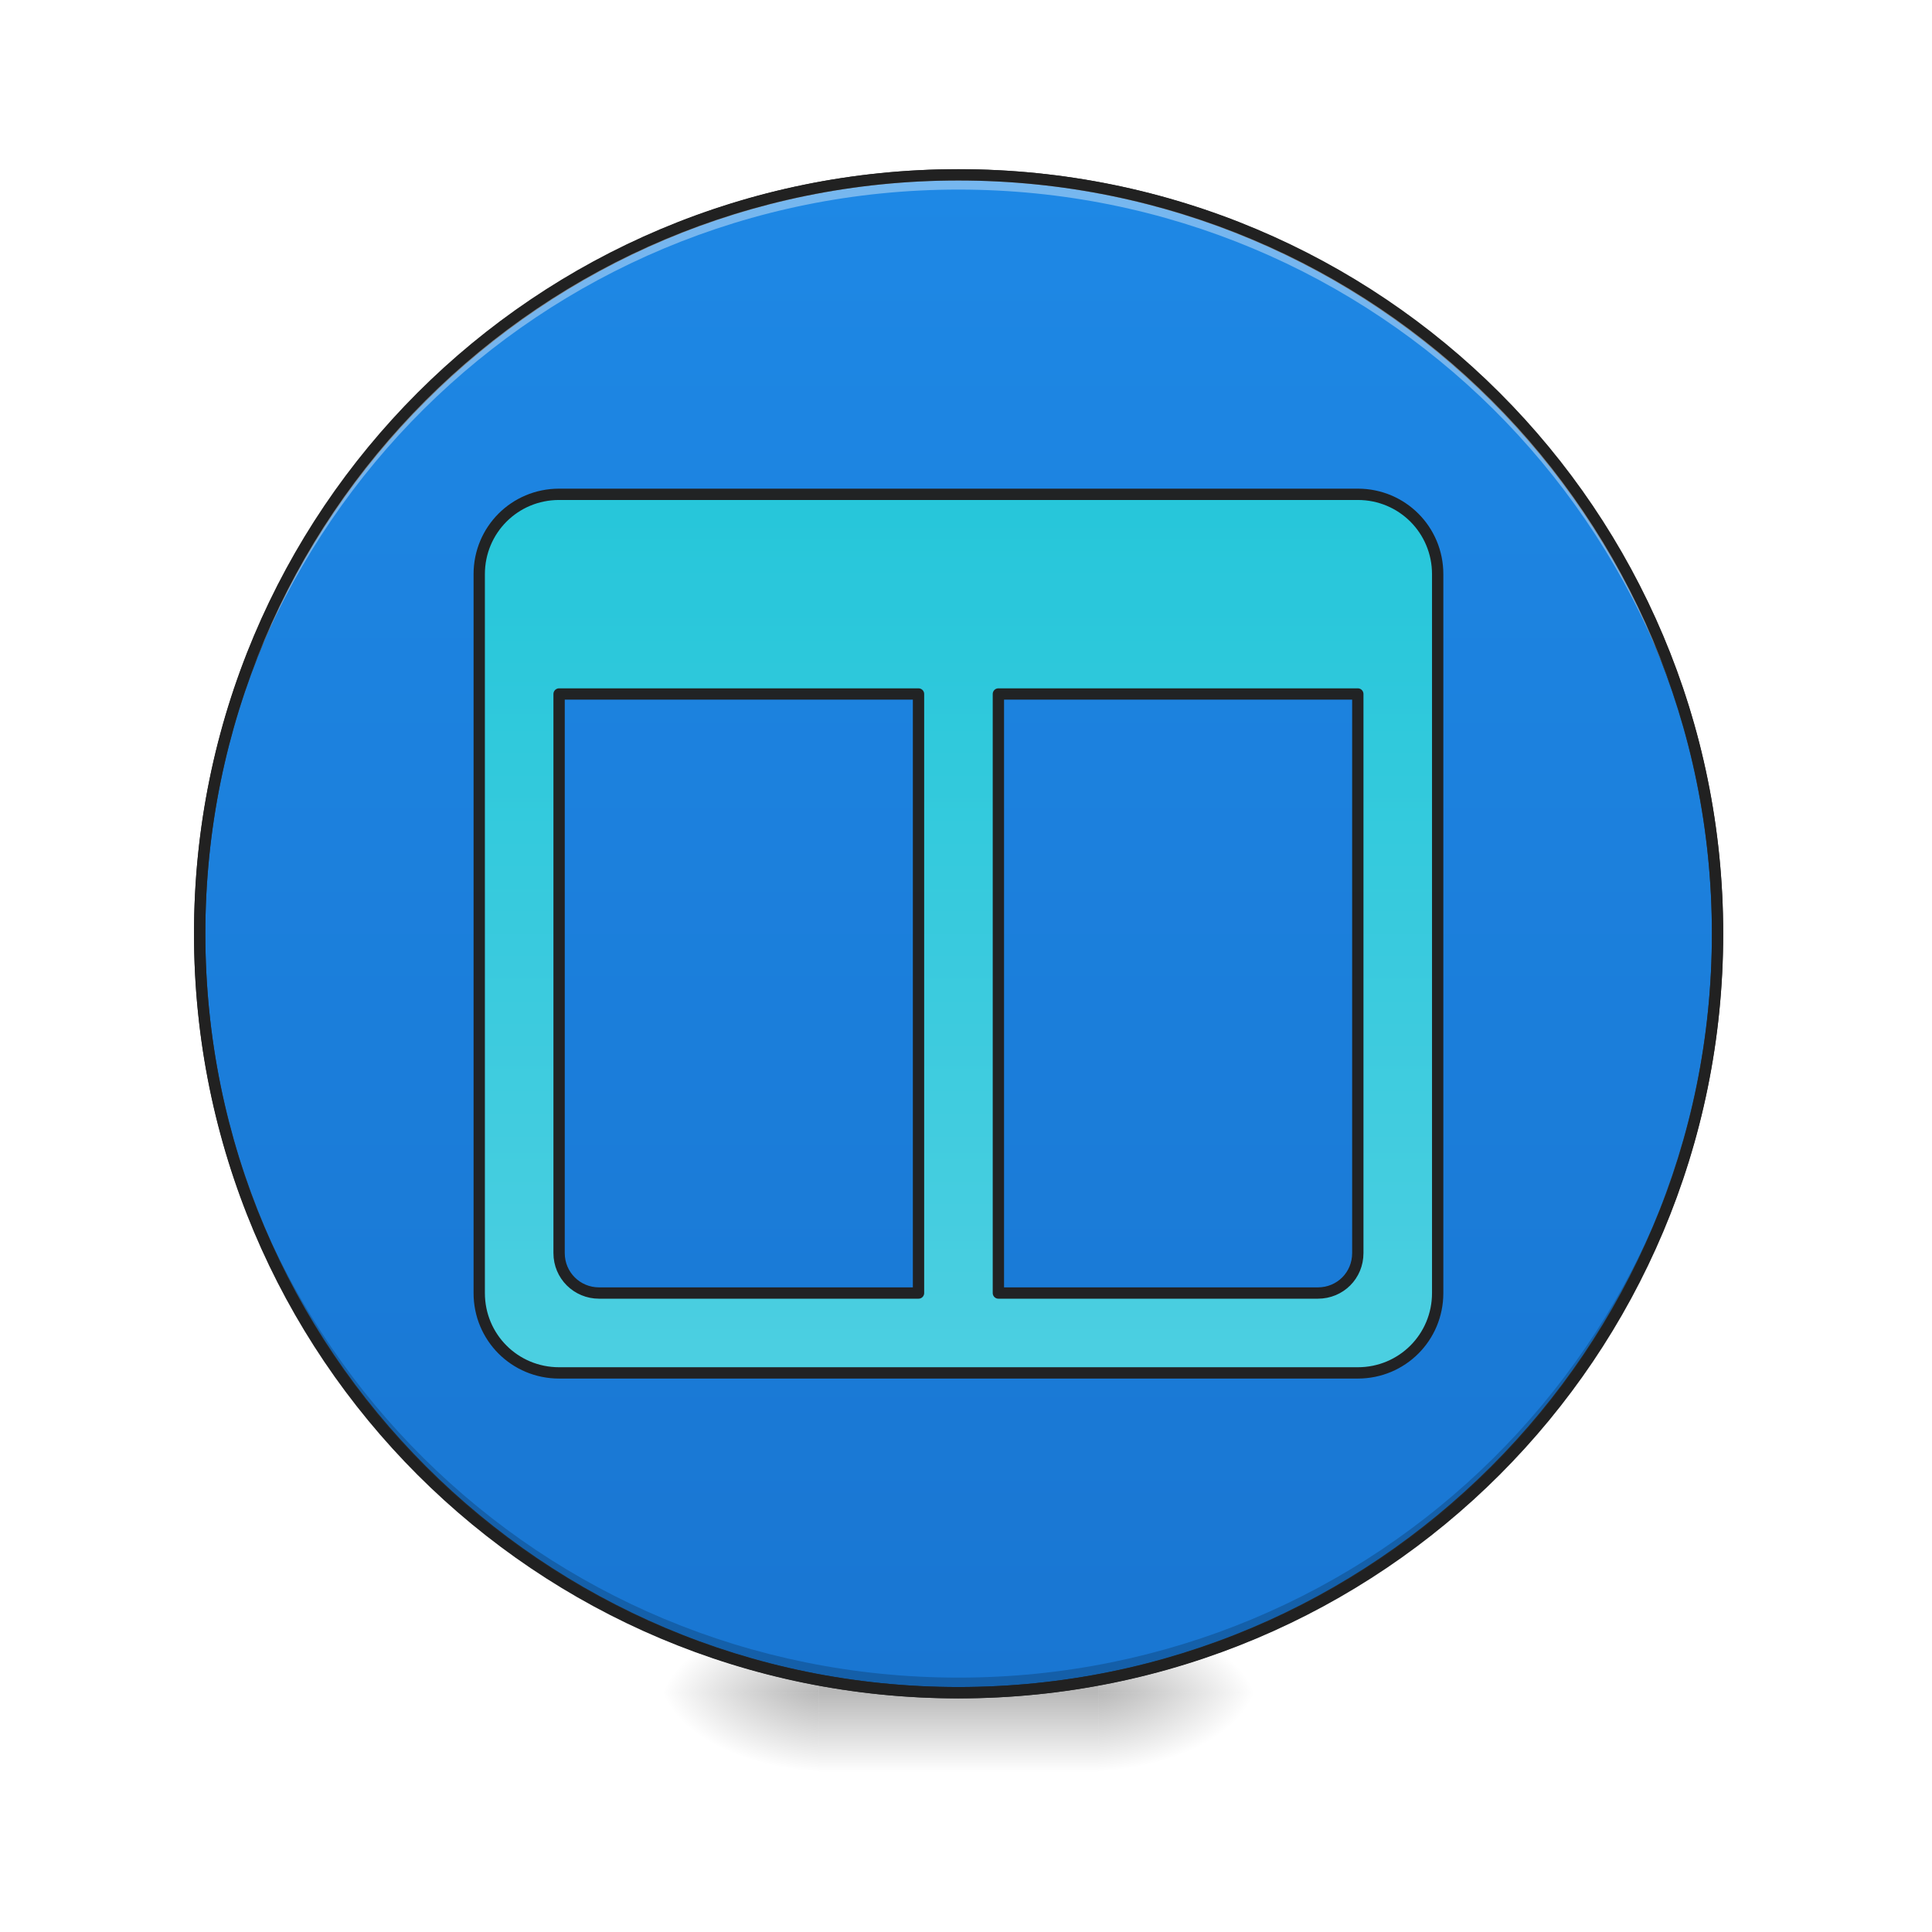
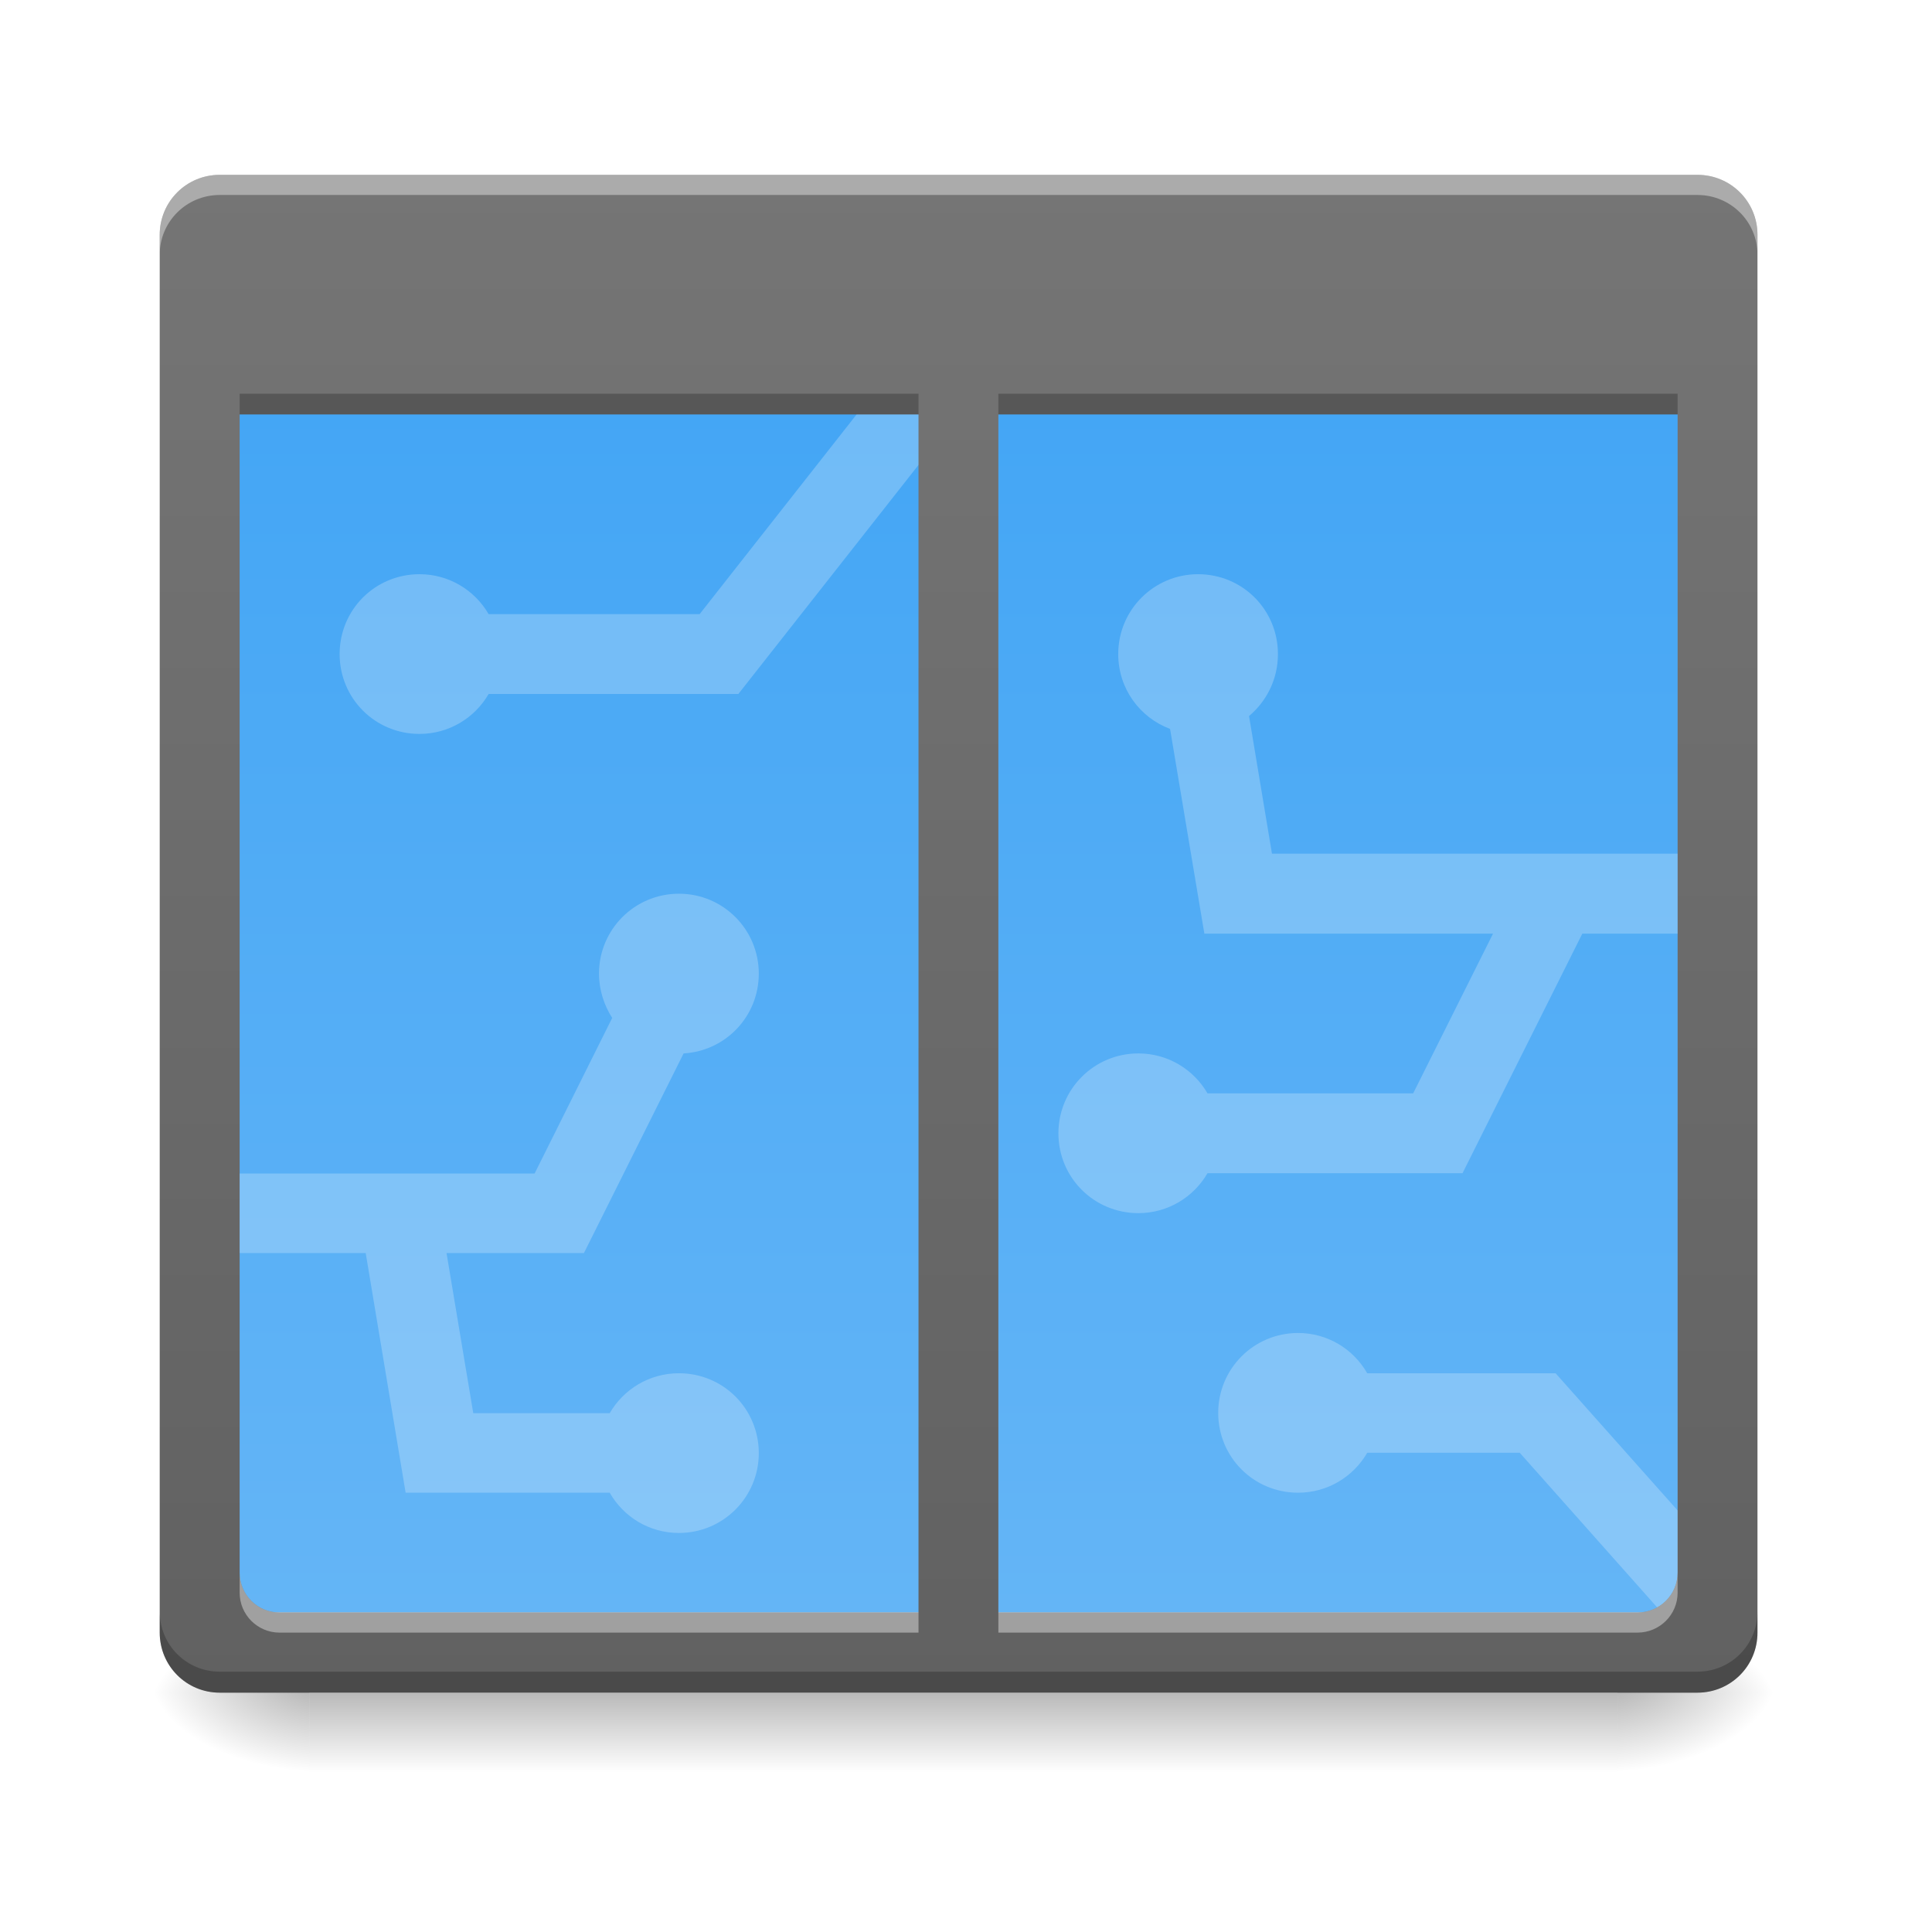
- <svg xmlns="http://www.w3.org/2000/svg" xmlns:xlink="http://www.w3.org/1999/xlink" width="24pt" height="24pt" viewBox="0 0 24 24" version="1.1">
+ <svg xmlns="http://www.w3.org/2000/svg" width="24pt" height="24pt" viewBox="0 0 24 24" version="1.1">
  <defs>
-     <radialGradient id="radial0" gradientUnits="userSpaceOnUse" cx="450.909" cy="189.579" fx="450.909" fy="189.579" r="21.167" gradientTransform="matrix(0.000000130628,-0.0585994,-0.105479,-0.0000000761539,33.39236,47.6965)">
+     <linearGradient id="linear0" gradientUnits="userSpaceOnUse" x1="254" y1="233.5" x2="254" y2="254.667" gradientTransform="matrix(0.0468795,0,0,0.0468795,-0.0000028613,10.07909)">
+       <stop offset="0" style="stop-color:rgb(0%,0%,0%);stop-opacity:0.275;" />
+       <stop offset="1" style="stop-color:rgb(0%,0%,0%);stop-opacity:0;" />
+     </linearGradient>
+     <radialGradient id="radial0" gradientUnits="userSpaceOnUse" cx="450.909" cy="189.579" fx="450.909" fy="189.579" r="21.167" gradientTransform="matrix(0.000000130628,-0.0585994,-0.105479,-0.0000000761539,39.8422,47.6965)">
      <stop offset="0" style="stop-color:rgb(0%,0%,0%);stop-opacity:0.314;" />
      <stop offset="0.222" style="stop-color:rgb(0%,0%,0%);stop-opacity:0.275;" />
      <stop offset="1" style="stop-color:rgb(0%,0%,0%);stop-opacity:0;" />
    </radialGradient>
-     <radialGradient id="radial1" gradientUnits="userSpaceOnUse" cx="450.909" cy="189.579" fx="450.909" fy="189.579" r="21.167" gradientTransform="matrix(-0.000000130628,0.0585994,0.105479,0.0000000761539,-9.577589,-5.645612)">
+     <radialGradient id="radial1" gradientUnits="userSpaceOnUse" cx="450.909" cy="189.579" fx="450.909" fy="189.579" r="21.167" gradientTransform="matrix(-0.000000130628,0.0585994,0.105479,0.0000000761539,-15.90339,-5.645609)">
      <stop offset="0" style="stop-color:rgb(0%,0%,0%);stop-opacity:0.314;" />
      <stop offset="0.222" style="stop-color:rgb(0%,0%,0%);stop-opacity:0.275;" />
      <stop offset="1" style="stop-color:rgb(0%,0%,0%);stop-opacity:0;" />
    </radialGradient>
-     <radialGradient id="radial2" gradientUnits="userSpaceOnUse" cx="450.909" cy="189.579" fx="450.909" fy="189.579" r="21.167" gradientTransform="matrix(-0.000000130628,-0.0585994,0.105479,-0.0000000761539,-9.577589,47.6965)">
+     <radialGradient id="radial2" gradientUnits="userSpaceOnUse" cx="450.909" cy="189.579" fx="450.909" fy="189.579" r="21.167" gradientTransform="matrix(-0.000000130628,-0.0585994,0.105479,-0.0000000761539,-15.90339,47.6965)">
      <stop offset="0" style="stop-color:rgb(0%,0%,0%);stop-opacity:0.314;" />
      <stop offset="0.222" style="stop-color:rgb(0%,0%,0%);stop-opacity:0.275;" />
      <stop offset="1" style="stop-color:rgb(0%,0%,0%);stop-opacity:0;" />
    </radialGradient>
-     <radialGradient id="radial3" gradientUnits="userSpaceOnUse" cx="450.909" cy="189.579" fx="450.909" fy="189.579" r="21.167" gradientTransform="matrix(0.000000130628,0.0585994,-0.105479,0.0000000761539,33.39236,-5.645612)">
+     <radialGradient id="radial3" gradientUnits="userSpaceOnUse" cx="450.909" cy="189.579" fx="450.909" fy="189.579" r="21.167" gradientTransform="matrix(0.000000130628,0.0585994,-0.105479,0.0000000761539,39.8422,-5.64561)">
      <stop offset="0" style="stop-color:rgb(0%,0%,0%);stop-opacity:0.314;" />
      <stop offset="0.222" style="stop-color:rgb(0%,0%,0%);stop-opacity:0.275;" />
      <stop offset="1" style="stop-color:rgb(0%,0%,0%);stop-opacity:0;" />
    </radialGradient>
-     <linearGradient id="linear0" gradientUnits="userSpaceOnUse" x1="255.323" y1="233.5" x2="255.323" y2="254.667" gradientTransform="matrix(0.01002,0,0,0.0468795,9.34904,10.07909)">
-       <stop offset="0" style="stop-color:rgb(0%,0%,0%);stop-opacity:0.275;" />
-       <stop offset="1" style="stop-color:rgb(0%,0%,0%);stop-opacity:0;" />
+     <linearGradient id="linear1" gradientUnits="userSpaceOnUse" x1="254" y1="-126.333" x2="254" y2="212.333" gradientTransform="matrix(0.0468795,0,0,0.0468795,0,10.07909)">
+       <stop offset="0" style="stop-color:rgb(25.882%,64.706%,96.078%);stop-opacity:1;" />
+       <stop offset="1" style="stop-color:rgb(39.216%,70.98%,96.471%);stop-opacity:1;" />
    </linearGradient>
-     <linearGradient id="linear1" gradientUnits="userSpaceOnUse" x1="254" y1="-168.667" x2="254" y2="233.5" gradientTransform="matrix(1,0,0,1,0,0)">
-       <stop offset="0" style="stop-color:rgb(11.765%,53.333%,89.804%);stop-opacity:1;" />
-       <stop offset="1" style="stop-color:rgb(9.804%,46.275%,82.353%);stop-opacity:1;" />
+     <linearGradient id="linear2" gradientUnits="userSpaceOnUse" x1="254" y1="-168.667" x2="254" y2="233.5" gradientTransform="matrix(0.0468795,0,0,0.0468795,0,10.07909)">
+       <stop offset="0" style="stop-color:rgb(45.882%,45.882%,45.882%);stop-opacity:1;" />
+       <stop offset="1" style="stop-color:rgb(38.039%,38.039%,38.039%);stop-opacity:1;" />
    </linearGradient>
-     <filter id="alpha" filterUnits="objectBoundingBox" x="0%" y="0%" width="100%" height="100%">
-       <feColorMatrix type="matrix" in="SourceGraphic" values="0 0 0 0 1 0 0 0 0 1 0 0 0 0 1 0 0 0 1 0" />
-     </filter>
-     <mask id="mask0">
-       <g filter="url(#alpha)">
-         <rect x="0" y="0" width="24" height="24" style="fill:rgb(0%,0%,0%);fill-opacity:0.988;stroke:none;" />
-       </g>
-     </mask>
-     <linearGradient id="linear2" gradientUnits="userSpaceOnUse" x1="1040" y1="495.118" x2="1040" y2="1375.118" gradientTransform="matrix(1,0,0,1,0,0)">
-       <stop offset="0" style="stop-color:rgb(14.902%,77.647%,85.49%);stop-opacity:1;" />
-       <stop offset="1" style="stop-color:rgb(30.196%,81.569%,88.235%);stop-opacity:1;" />
+     <linearGradient id="linear3" gradientUnits="userSpaceOnUse" x1="254" y1="-168.667" x2="254" y2="233.5" gradientTransform="matrix(0.0468795,0,0,0.0468795,0,10.07909)">
+       <stop offset="0" style="stop-color:rgb(45.882%,45.882%,45.882%);stop-opacity:1;" />
+       <stop offset="1" style="stop-color:rgb(38.039%,38.039%,38.039%);stop-opacity:1;" />
    </linearGradient>
-     <clipPath id="clip1">
-       <rect x="0" y="0" width="24" height="24" />
-     </clipPath>
-     <g id="surface5" clip-path="url(#clip1)">
-       <path style="fill-rule:nonzero;fill:url(#linear2);stroke-width:11.339;stroke-linecap:round;stroke-linejoin:round;stroke:rgb(12.941%,12.941%,12.941%);stroke-opacity:1;stroke-miterlimit:4;" d="M 559.947 495.071 C 515.541 495.071 479.954 530.658 479.954 575.063 L 479.954 1294.995 C 479.954 1339.4 515.541 1374.987 559.947 1374.987 L 1359.87 1374.987 C 1404.275 1374.987 1439.863 1339.4 1439.863 1294.995 L 1439.863 575.063 C 1439.863 530.658 1404.275 495.071 1359.87 495.071 Z M 559.947 695.052 L 919.912 695.052 L 919.912 1294.995 L 599.943 1294.995 C 577.898 1294.995 559.947 1277.358 559.947 1254.998 Z M 999.905 695.052 L 1359.87 695.052 L 1359.87 1254.998 C 1359.87 1277.358 1342.234 1294.995 1319.874 1294.995 L 999.905 1294.995 Z M 999.905 695.052 " transform="matrix(0.0124035,0,0,0.0124035,0,0)" />
-     </g>
  </defs>
  <g id="surface1">
-     <path style=" stroke:none;fill-rule:nonzero;fill:url(#radial0);" d="M 13.645 21.027 L 15.629 21.027 L 15.629 20.031 L 13.645 20.031 Z M 13.645 21.027 " />
-     <path style=" stroke:none;fill-rule:nonzero;fill:url(#radial1);" d="M 10.172 21.027 L 8.188 21.027 L 8.188 22.02 L 10.172 22.02 Z M 10.172 21.027 " />
-     <path style=" stroke:none;fill-rule:nonzero;fill:url(#radial2);" d="M 10.172 21.027 L 8.188 21.027 L 8.188 20.031 L 10.172 20.031 Z M 10.172 21.027 " />
-     <path style=" stroke:none;fill-rule:nonzero;fill:url(#radial3);" d="M 13.645 21.027 L 15.629 21.027 L 15.629 22.02 L 13.645 22.02 Z M 13.645 21.027 " />
-     <path style=" stroke:none;fill-rule:nonzero;fill:url(#linear0);" d="M 10.172 20.777 L 13.645 20.777 L 13.645 22.02 L 10.172 22.02 Z M 10.172 20.777 " />
-     <path style="fill-rule:nonzero;fill:url(#linear1);stroke-width:3;stroke-linecap:round;stroke-linejoin:miter;stroke:rgb(20%,20%,20%);stroke-opacity:1;stroke-miterlimit:4;" d="M 253.976 -168.671 C 365.048 -168.671 455.123 -78.68 455.123 32.393 C 455.123 143.466 365.048 233.541 253.976 233.541 C 142.986 233.541 52.912 143.466 52.912 32.393 C 52.912 -78.68 142.986 -168.671 253.976 -168.671 Z M 253.976 -168.671 " transform="matrix(0.0468795,0,0,0.0468795,0,10.07909)" />
-     <path style=" stroke:none;fill-rule:nonzero;fill:rgb(0%,0%,0%);fill-opacity:0.196;" d="M 11.906 21.027 C 6.684 21.027 2.48 16.82 2.48 11.598 C 2.48 11.566 2.48 11.539 2.48 11.508 C 2.531 16.688 6.715 20.84 11.906 20.84 C 17.098 20.84 21.285 16.688 21.332 11.508 C 21.332 11.539 21.336 11.566 21.336 11.598 C 21.336 16.82 17.129 21.027 11.906 21.027 Z M 11.906 21.027 " />
-     <path style=" stroke:none;fill-rule:nonzero;fill:rgb(100%,100%,100%);fill-opacity:0.392;" d="M 11.906 2.172 C 6.684 2.172 2.48 6.375 2.48 11.598 C 2.48 11.629 2.48 11.66 2.48 11.691 C 2.531 6.512 6.715 2.355 11.906 2.355 C 17.098 2.355 21.285 6.512 21.332 11.691 C 21.332 11.66 21.336 11.629 21.336 11.598 C 21.336 6.375 17.129 2.172 11.906 2.172 Z M 11.906 2.172 " />
-     <path style=" stroke:none;fill-rule:nonzero;fill:rgb(12.941%,12.941%,12.941%);fill-opacity:1;" d="M 11.906 2.102 C 6.648 2.102 2.41 6.34 2.41 11.598 C 2.41 16.859 6.648 21.098 11.906 21.098 C 17.168 21.098 21.406 16.859 21.406 11.598 C 21.406 6.34 17.168 2.102 11.906 2.102 Z M 11.906 2.242 C 17.094 2.242 21.266 6.414 21.266 11.598 C 21.266 16.785 17.094 20.957 11.906 20.957 C 6.723 20.957 2.551 16.785 2.551 11.598 C 2.551 6.414 6.723 2.242 11.906 2.242 Z M 11.906 2.242 " />
-     <use xlink:href="#surface5" mask="url(#mask0)" />
+     <path style=" stroke:none;fill-rule:nonzero;fill:url(#linear0);" d="M 3.844 21.027 L 20.094 21.027 L 20.094 22.02 L 3.844 22.02 Z M 3.844 21.027 " />
+     <path style=" stroke:none;fill-rule:nonzero;fill:url(#radial0);" d="M 20.094 21.027 L 22.078 21.027 L 22.078 20.031 L 20.094 20.031 Z M 20.094 21.027 " />
+     <path style=" stroke:none;fill-rule:nonzero;fill:url(#radial1);" d="M 3.844 21.027 L 1.859 21.027 L 1.859 22.02 L 3.844 22.02 Z M 3.844 21.027 " />
+     <path style=" stroke:none;fill-rule:nonzero;fill:url(#radial2);" d="M 3.844 21.027 L 1.859 21.027 L 1.859 20.031 L 3.844 20.031 Z M 3.844 21.027 " />
+     <path style=" stroke:none;fill-rule:nonzero;fill:url(#radial3);" d="M 20.094 21.027 L 22.078 21.027 L 22.078 22.02 L 20.094 22.02 Z M 20.094 21.027 " />
+     <path style=" stroke:none;fill-rule:nonzero;fill:url(#linear1);" d="M 2.48 4.156 L 21.336 4.156 L 21.336 20.031 L 2.48 20.031 Z M 2.48 4.156 " />
+     <path style=" stroke:none;fill-rule:nonzero;fill:rgb(100%,100%,100%);fill-opacity:0.235;" d="M 16.125 16.559 C 15.574 16.559 15.133 17.004 15.133 17.551 C 15.133 18.102 15.574 18.543 16.125 18.543 C 16.492 18.543 16.812 18.344 16.984 18.047 L 18.879 18.047 L 20.715 20.113 L 21.457 19.457 L 19.324 17.059 L 16.984 17.059 C 16.812 16.758 16.492 16.559 16.125 16.559 Z M 16.125 16.559 " />
+     <path style=" stroke:none;fill-rule:nonzero;fill:rgb(100%,100%,100%);fill-opacity:0.235;" d="M 11.27 4.348 L 8.691 7.629 L 6.07 7.629 C 5.898 7.332 5.578 7.133 5.211 7.133 C 4.66 7.133 4.219 7.574 4.219 8.125 C 4.219 8.676 4.66 9.117 5.211 9.117 C 5.578 9.117 5.898 8.918 6.07 8.621 L 9.172 8.621 L 12.051 4.961 Z M 11.27 4.348 " />
+     <path style=" stroke:none;fill-rule:nonzero;fill:url(#linear2);" d="M 2.73 2.172 C 2.316 2.172 1.984 2.504 1.984 2.918 L 1.984 20.281 C 1.984 20.695 2.316 21.027 2.73 21.027 L 21.086 21.027 C 21.5 21.027 21.832 20.695 21.832 20.281 L 21.832 2.918 C 21.832 2.504 21.5 2.172 21.086 2.172 Z M 2.977 5.148 L 20.84 5.148 L 20.84 19.535 C 20.84 19.812 20.617 20.031 20.34 20.031 L 3.473 20.031 C 3.199 20.031 2.977 19.812 2.977 19.535 Z M 2.977 5.148 " />
+     <path style=" stroke:none;fill-rule:nonzero;fill:rgb(100%,100%,100%);fill-opacity:0.392;" d="M 2.73 2.172 C 2.316 2.172 1.984 2.504 1.984 2.918 L 1.984 3.164 C 1.984 2.754 2.316 2.422 2.73 2.422 L 21.086 2.422 C 21.5 2.422 21.832 2.754 21.832 3.164 L 21.832 2.918 C 21.832 2.504 21.5 2.172 21.086 2.172 Z M 2.977 19.535 L 2.977 19.785 C 2.977 20.059 3.199 20.281 3.473 20.281 L 20.34 20.281 C 20.617 20.281 20.84 20.059 20.84 19.785 L 20.84 19.535 C 20.84 19.812 20.617 20.031 20.34 20.031 L 3.473 20.031 C 3.199 20.031 2.977 19.812 2.977 19.535 Z M 2.977 19.535 " />
+     <path style=" stroke:none;fill-rule:nonzero;fill:rgb(0%,0%,0%);fill-opacity:0.235;" d="M 2.977 4.891 L 2.977 5.148 L 20.84 5.148 L 20.84 4.891 Z M 1.984 20.02 L 1.984 20.281 C 1.984 20.695 2.316 21.027 2.73 21.027 L 21.086 21.027 C 21.5 21.027 21.832 20.695 21.832 20.281 L 21.832 20.02 C 21.832 20.434 21.5 20.766 21.086 20.766 L 2.73 20.766 C 2.316 20.766 1.984 20.434 1.984 20.02 Z M 1.984 20.02 " />
+     <path style=" stroke:none;fill-rule:nonzero;fill:url(#linear3);" d="M 11.41 4.652 L 12.402 4.652 L 12.402 20.531 L 11.41 20.531 Z M 11.41 4.652 " />
+     <path style=" stroke:none;fill-rule:nonzero;fill:rgb(100%,100%,100%);fill-opacity:0.235;" d="M 8.434 11.102 C 7.883 11.102 7.441 11.547 7.441 12.094 C 7.441 12.297 7.504 12.488 7.605 12.645 L 6.641 14.578 L 2.977 14.578 L 2.977 15.566 L 4.543 15.566 L 5.039 18.543 L 7.574 18.543 C 7.746 18.844 8.066 19.043 8.434 19.043 C 8.984 19.043 9.426 18.598 9.426 18.051 C 9.426 17.5 8.984 17.059 8.434 17.059 C 8.066 17.059 7.746 17.258 7.574 17.555 L 5.879 17.555 L 5.547 15.566 L 7.254 15.566 L 8.492 13.086 C 9.016 13.055 9.426 12.625 9.426 12.094 C 9.426 11.547 8.984 11.102 8.434 11.102 Z M 8.434 11.102 " />
+     <path style=" stroke:none;fill-rule:nonzero;fill:rgb(100%,100%,100%);fill-opacity:0.235;" d="M 14.883 7.133 C 14.336 7.133 13.891 7.574 13.891 8.125 C 13.891 8.555 14.16 8.914 14.535 9.055 L 14.961 11.598 L 18.547 11.598 L 17.555 13.582 L 15 13.582 C 14.828 13.285 14.508 13.086 14.141 13.086 C 13.59 13.086 13.148 13.531 13.148 14.078 C 13.148 14.629 13.59 15.07 14.141 15.07 C 14.508 15.07 14.828 14.871 15 14.574 L 18.168 14.574 L 19.656 11.598 L 20.84 11.598 L 20.84 10.605 L 15.801 10.605 L 15.516 8.895 C 15.734 8.711 15.875 8.438 15.875 8.125 C 15.875 7.574 15.434 7.133 14.883 7.133 Z M 14.883 7.133 " />
  </g>
</svg>
